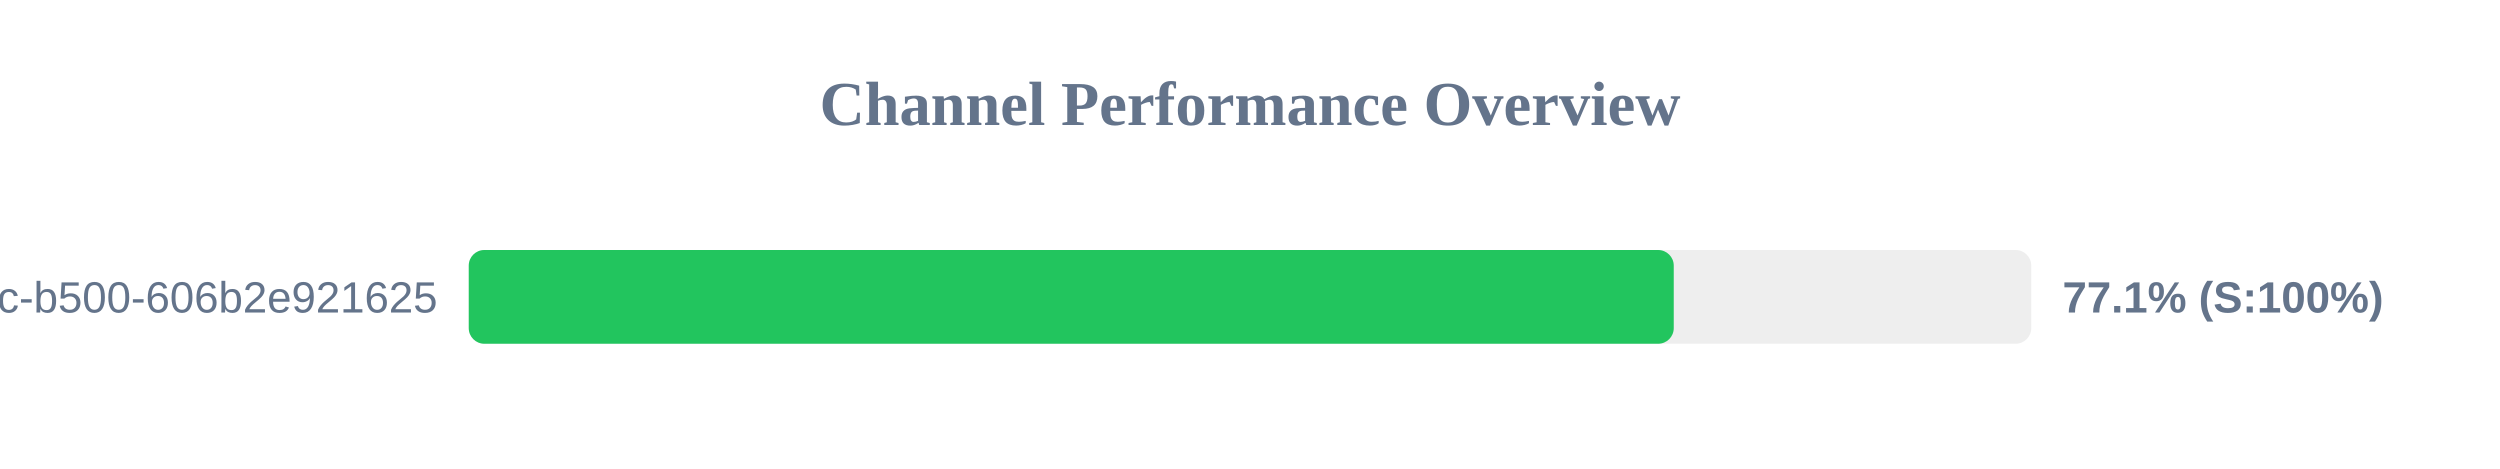
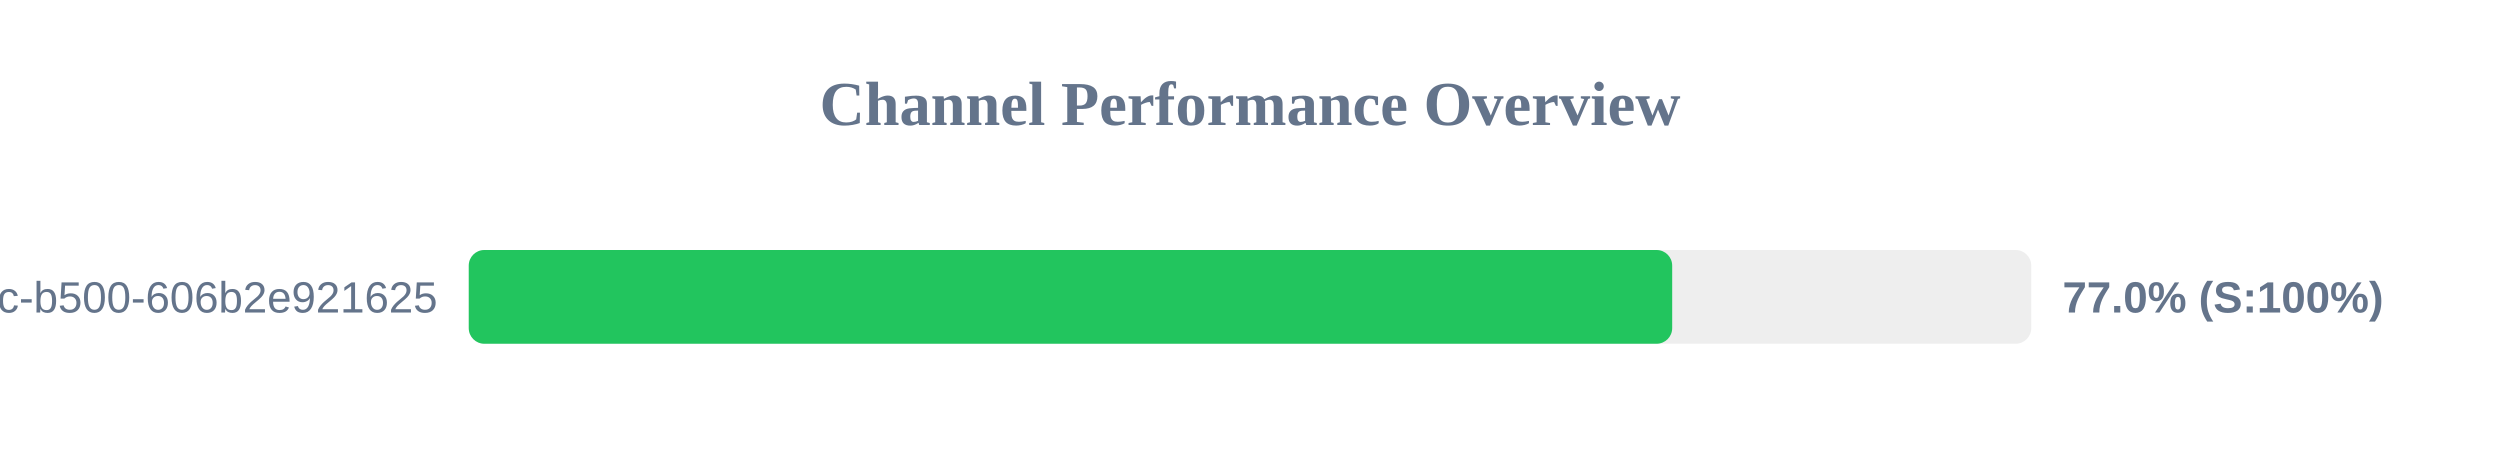
<svg xmlns="http://www.w3.org/2000/svg" width="800" height="150" version="1.1">
  <style>
        .row { font: 14px Arial; fill: #64748b; }
        .score { font: bold 14px Arial; fill: #64748b; }
    </style>
  <text x="400" y="40" text-anchor="middle" font-size="20px" font-weight="bold" fill="#64748b">Channel Performance Overview</text>
  <rect x="150" y="80" width="500" height="30" fill="#eee" rx="5" />
-   <rect x="150" y="80" width="385.6" height="30" fill="#22c55e" rx="5" />
+   <rect x="150" y="80" width="385.1" height="30" fill="#22c55e" rx="5" />
  <text x="140" y="100" text-anchor="end" class="row">?uuid=f901861b-6491-450c-b500-606b2e921625</text>
-   <text x="660" y="100" text-anchor="start" class="score">77.1% (S:100%)</text>
+   <text x="660" y="100" text-anchor="start" class="score">77.0% (S:100%)</text>
</svg>
